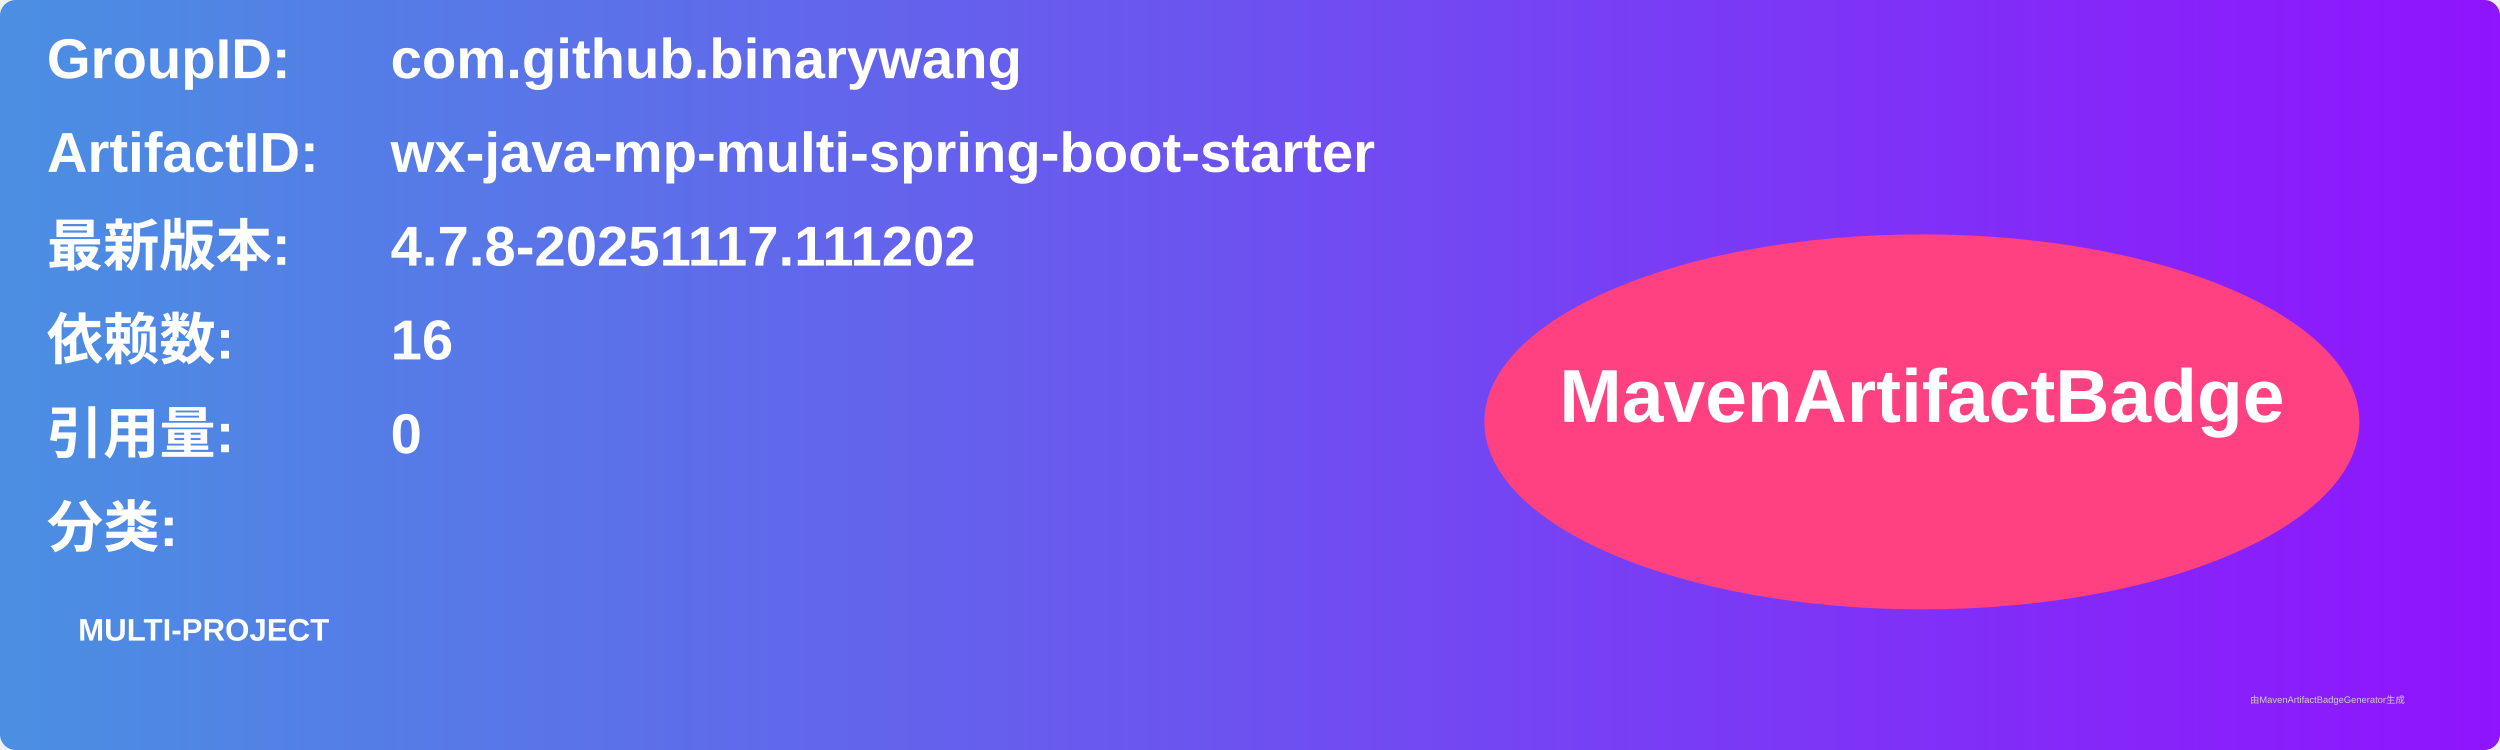
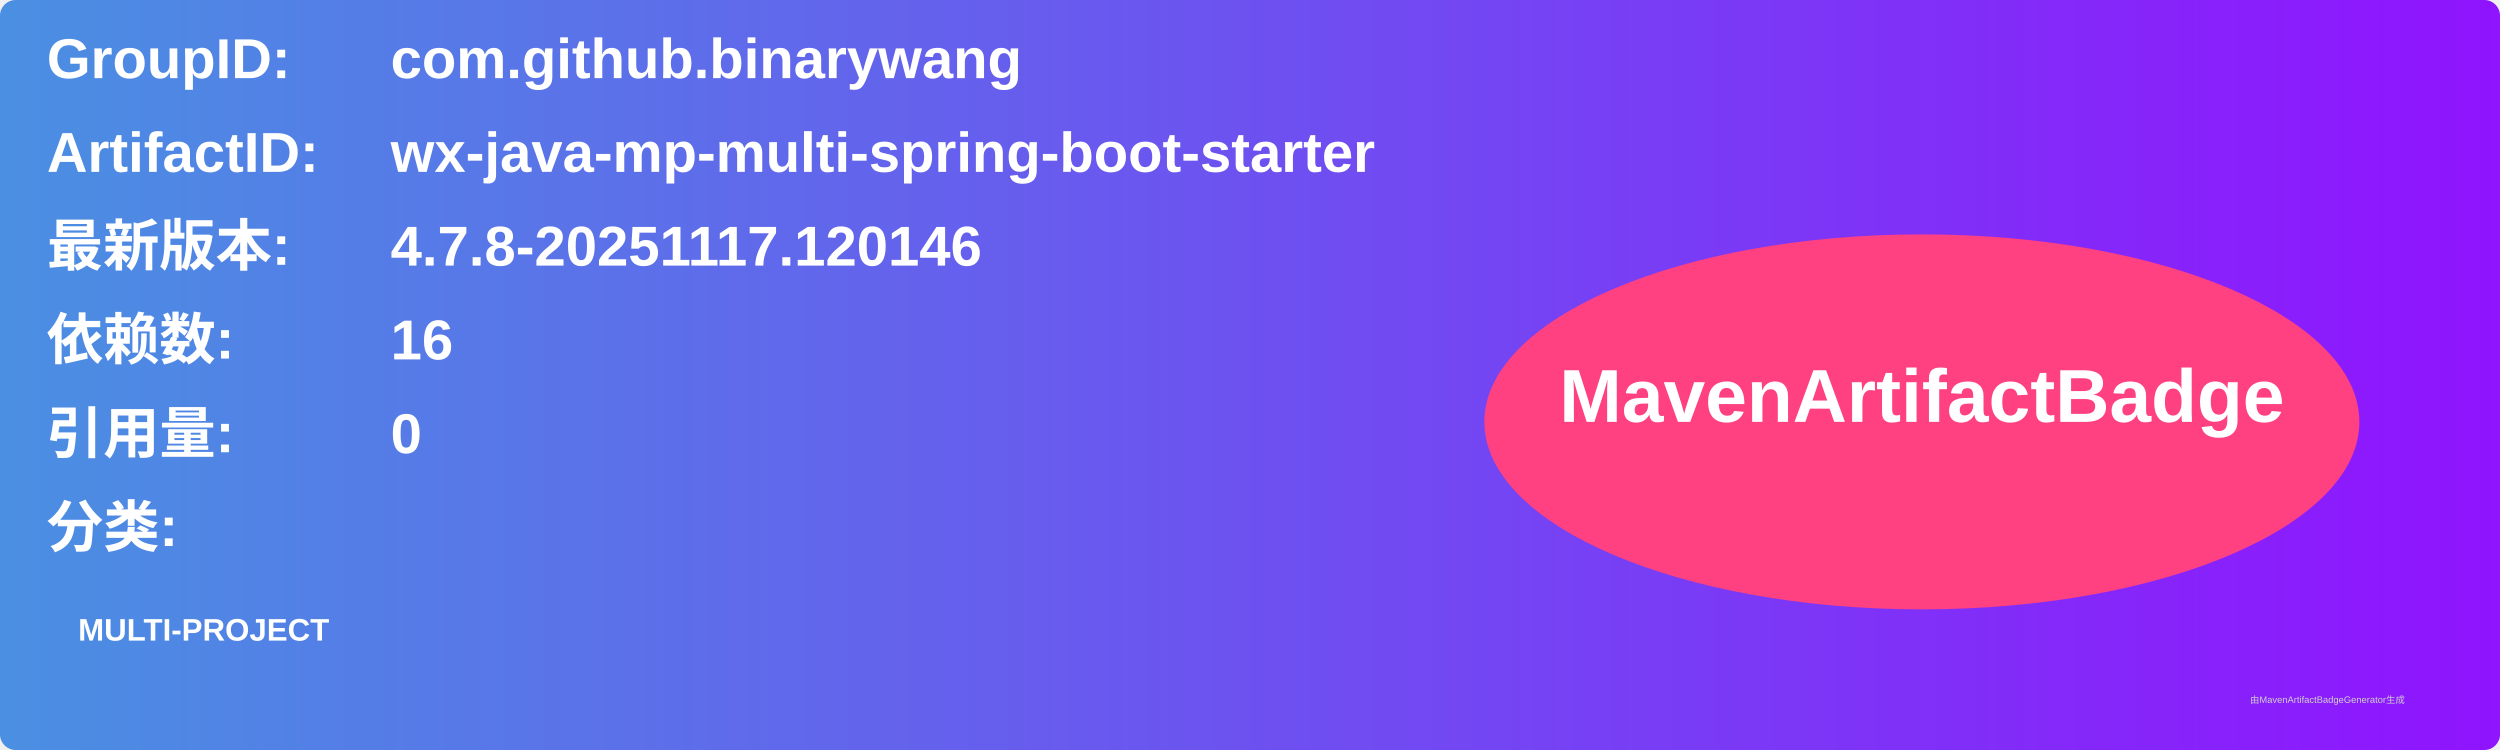
<svg xmlns="http://www.w3.org/2000/svg" width="800" height="240" viewBox="0 0 800 240">
  <linearGradient id="grad" x1="0%" y1="0%" x2="100%" y2="0%">
    <stop offset="0%" stop-color="#4a90e2" />
    <stop offset="100%" stop-color="#9013fe" />
  </linearGradient>
  <rect width="100%" height="100%" rx="5" ry="5" fill="url(#grad)" />
  <g transform="translate(15, 15)">
    <text x="0" y="10" font-family="Arial" font-size="18" fill="white" font-weight="bold" width="260">GroupID:</text>
    <text x="110" y="10" font-family="Arial" font-size="18" fill="white" font-weight="bold" width="460">com.github.binarywang</text>
    <text x="0" y="40" font-family="Arial" font-size="18" fill="white" font-weight="bold" width="260">ArtifactID:</text>
    <text x="110" y="40" font-family="Arial" font-size="18" fill="white" font-weight="bold" width="460">wx-java-mp-multi-spring-boot-starter</text>
    <text x="0" y="70" font-family="Arial" font-size="18" fill="white" font-weight="bold">最新版本:</text>
    <text x="110" y="70" font-family="Arial" font-size="18" fill="white" font-weight="bold">
-       <tspan font-weight="bold">4.7.8-20251117.111202</tspan>
+       <tspan font-weight="bold">4.7.8-20251117.120146</tspan>
    </text>
    <text x="0" y="100" font-family="Arial" font-size="18" fill="white" font-weight="bold">依赖数: </text>
    <text x="110" y="100" font-family="Arial" font-size="18" fill="white">
      <tspan font-weight="bold">16</tspan>
    </text>
    <text x="0" y="130" font-family="Arial" font-size="18" fill="white" font-weight="bold">引用量: </text>
    <text x="110" y="130" font-family="Arial" font-size="18" fill="white">
      <tspan font-weight="bold">0</tspan>
    </text>
    <text x="0" y="160" font-family="Arial" font-size="18" fill="white" font-weight="bold">分类:</text>
    <text x="10" y="190" font-family="Arial" font-size="10" fill="white">
      <tspan font-weight="bold">MULTI-PROJECT</tspan>
    </text>
    <ellipse cx="600" cy="120" rx="140" ry="60" fill="#ff4081" />
    <text x="600" y="120" text-anchor="middle" font-family="Arial" font-size="24" fill="white" font-weight="bold">MavenArtifactBadge</text>
  </g>
  <text x="720" y="225" font-family="Arial" font-size="3" fill="#d0d0d0">由MavenArtifactBadgeGenerator生成</text>
</svg>
